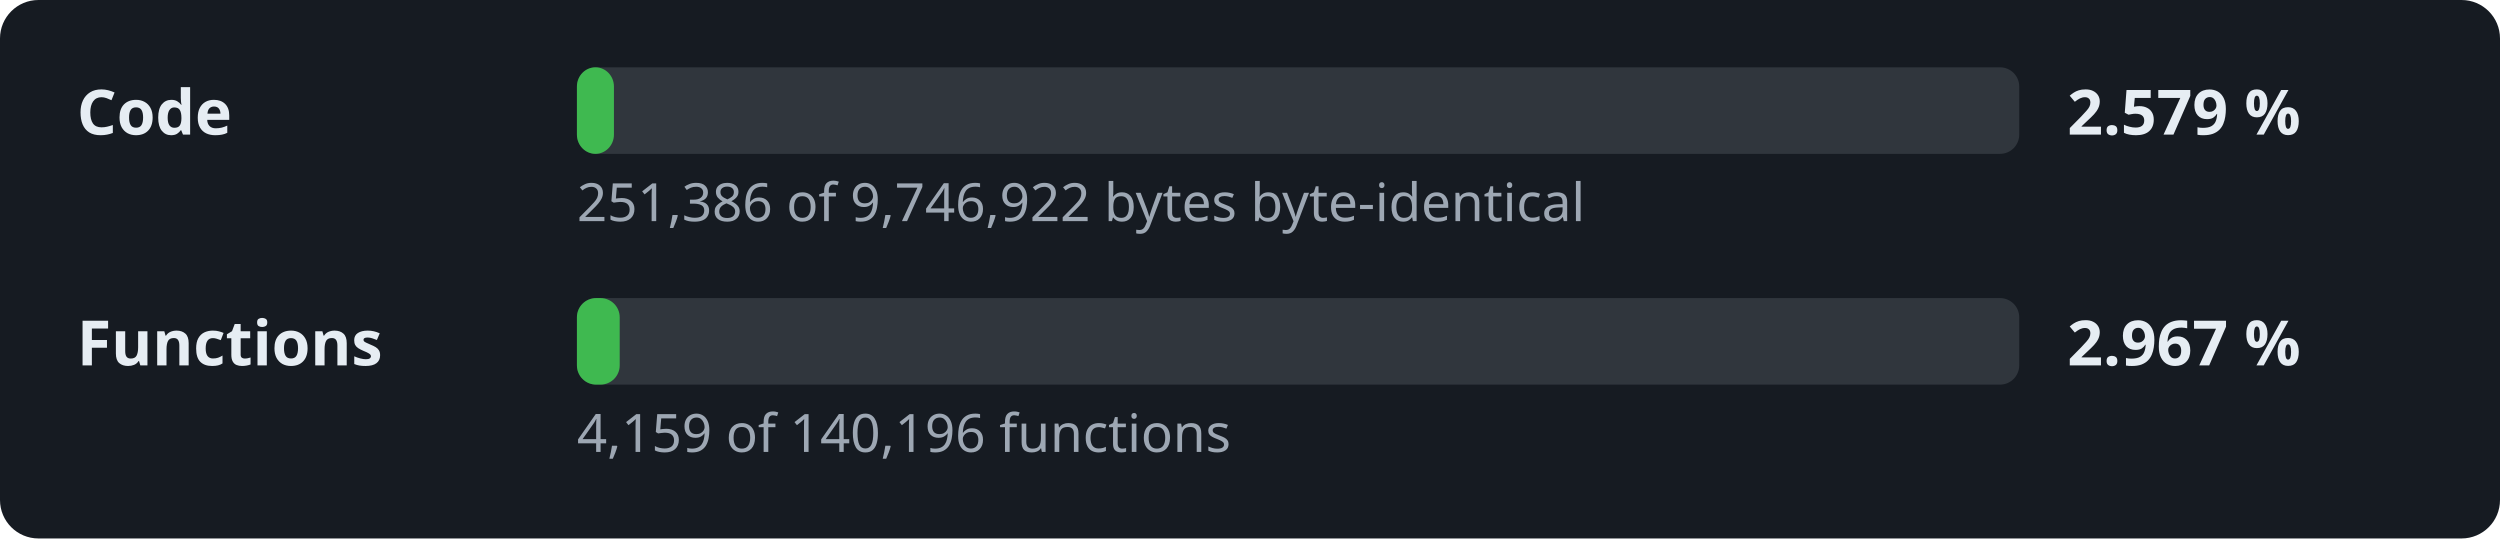
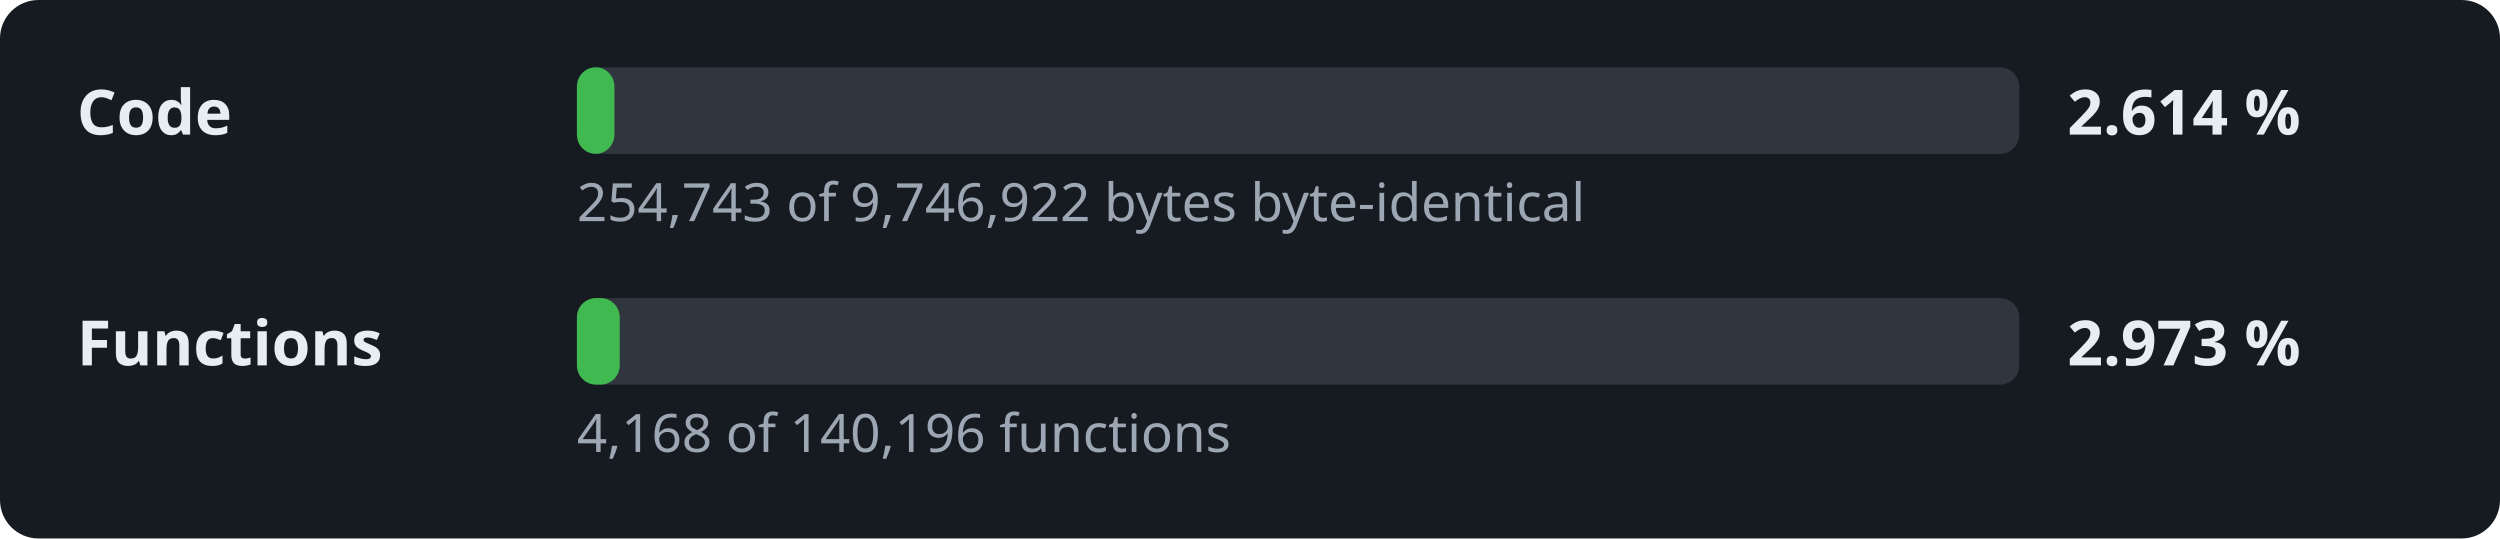
- <svg xmlns="http://www.w3.org/2000/svg" width="520" height="112" viewBox="0 0 520 112" role="img" aria-label="Decompilation progress: 2.579 % of the code">
+ <svg xmlns="http://www.w3.org/2000/svg" width="520" height="112" viewBox="0 0 520 112" role="img" aria-label="Decompilation progress: 2.614 % of the code">
  <style>.l,.v{font:600 13px sans-serif;fill:#e6edf3}.d{font:11px sans-serif;fill:#9da7b3}.t{fill:#30363d}.f{fill:#3fb950}</style>
  <rect width="520" height="112" rx="8" fill="#161b22" />
  <text x="16" y="28" class="l">Code</text>
  <rect x="120" y="14" width="300" height="18" rx="4" class="t" />
-   <rect x="120" y="14" width="7.7" height="18" rx="4" class="f" />
-   <text x="430" y="28" class="v">2.579 %</text>
-   <text x="120" y="46" class="d">251,386 of 9,746,922 bytes byte-identical</text>
+   <rect x="120" y="14" width="7.8" height="18" rx="4" class="f" />
+   <text x="430" y="28" class="v">2.614 %</text>
+   <text x="120" y="46" class="d">254,743 of 9,746,922 bytes byte-identical</text>
  <text x="16" y="76" class="l">Functions</text>
  <rect x="120" y="62" width="300" height="18" rx="4" class="t" />
  <rect x="120" y="62" width="8.9" height="18" rx="4" class="f" />
-   <text x="430" y="76" class="v">2.967 %</text>
-   <text x="120" y="94" class="d">4,159 of 140,196 functions</text>
+   <text x="430" y="76" class="v">2.973 %</text>
+   <text x="120" y="94" class="d">4,168 of 140,196 functions</text>
</svg>
